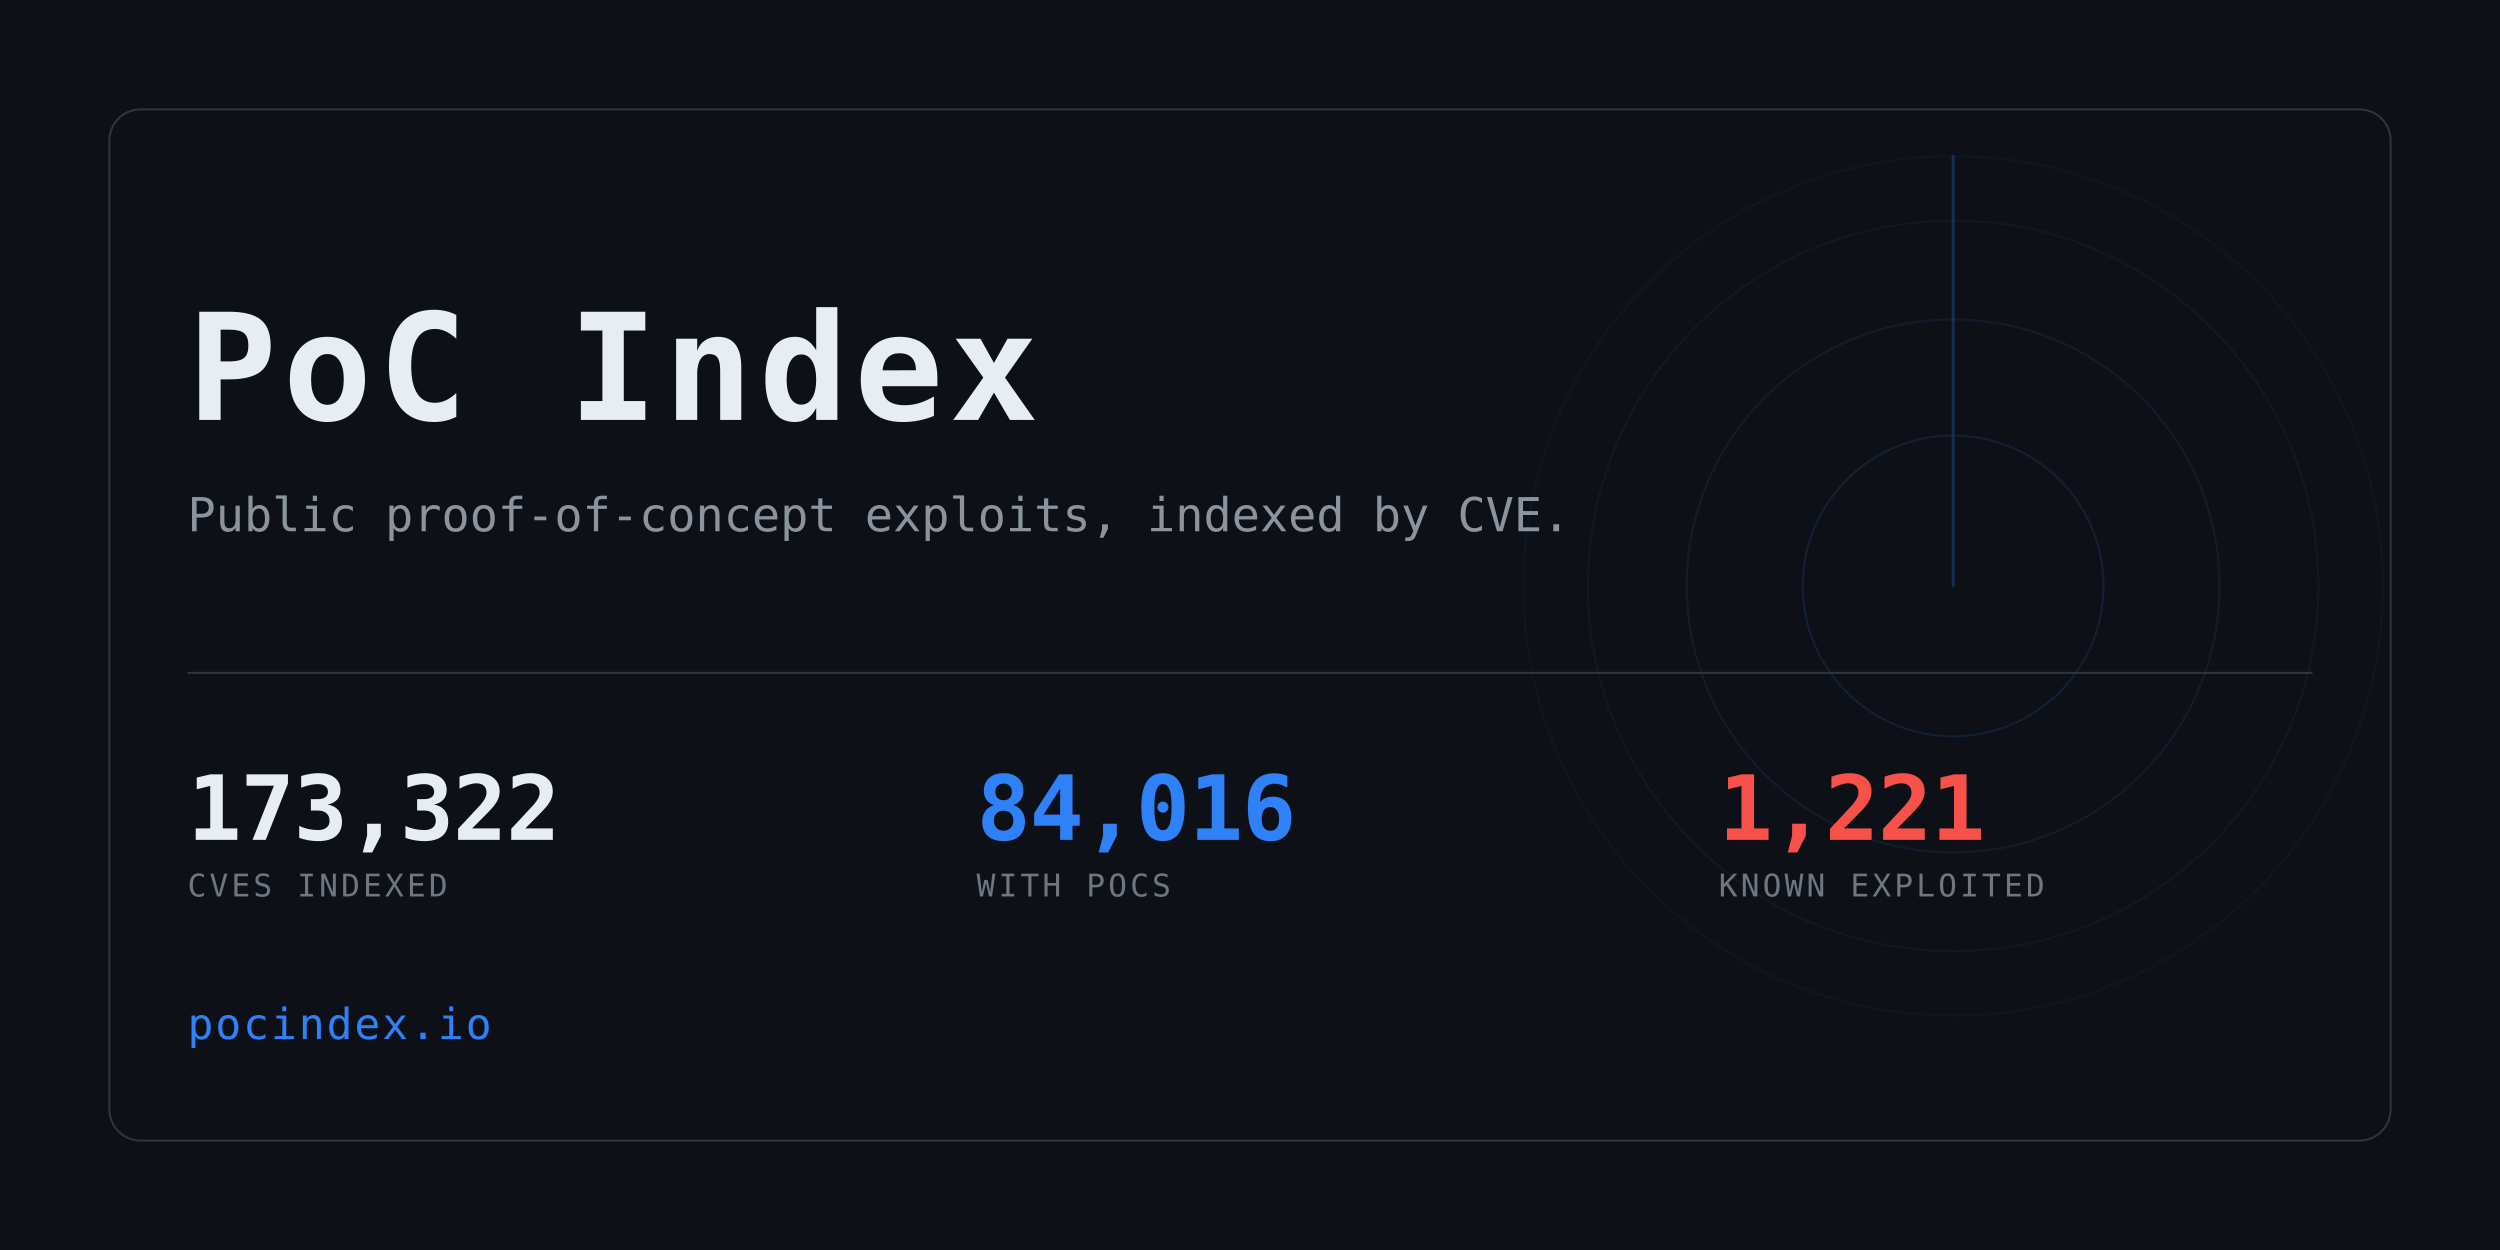
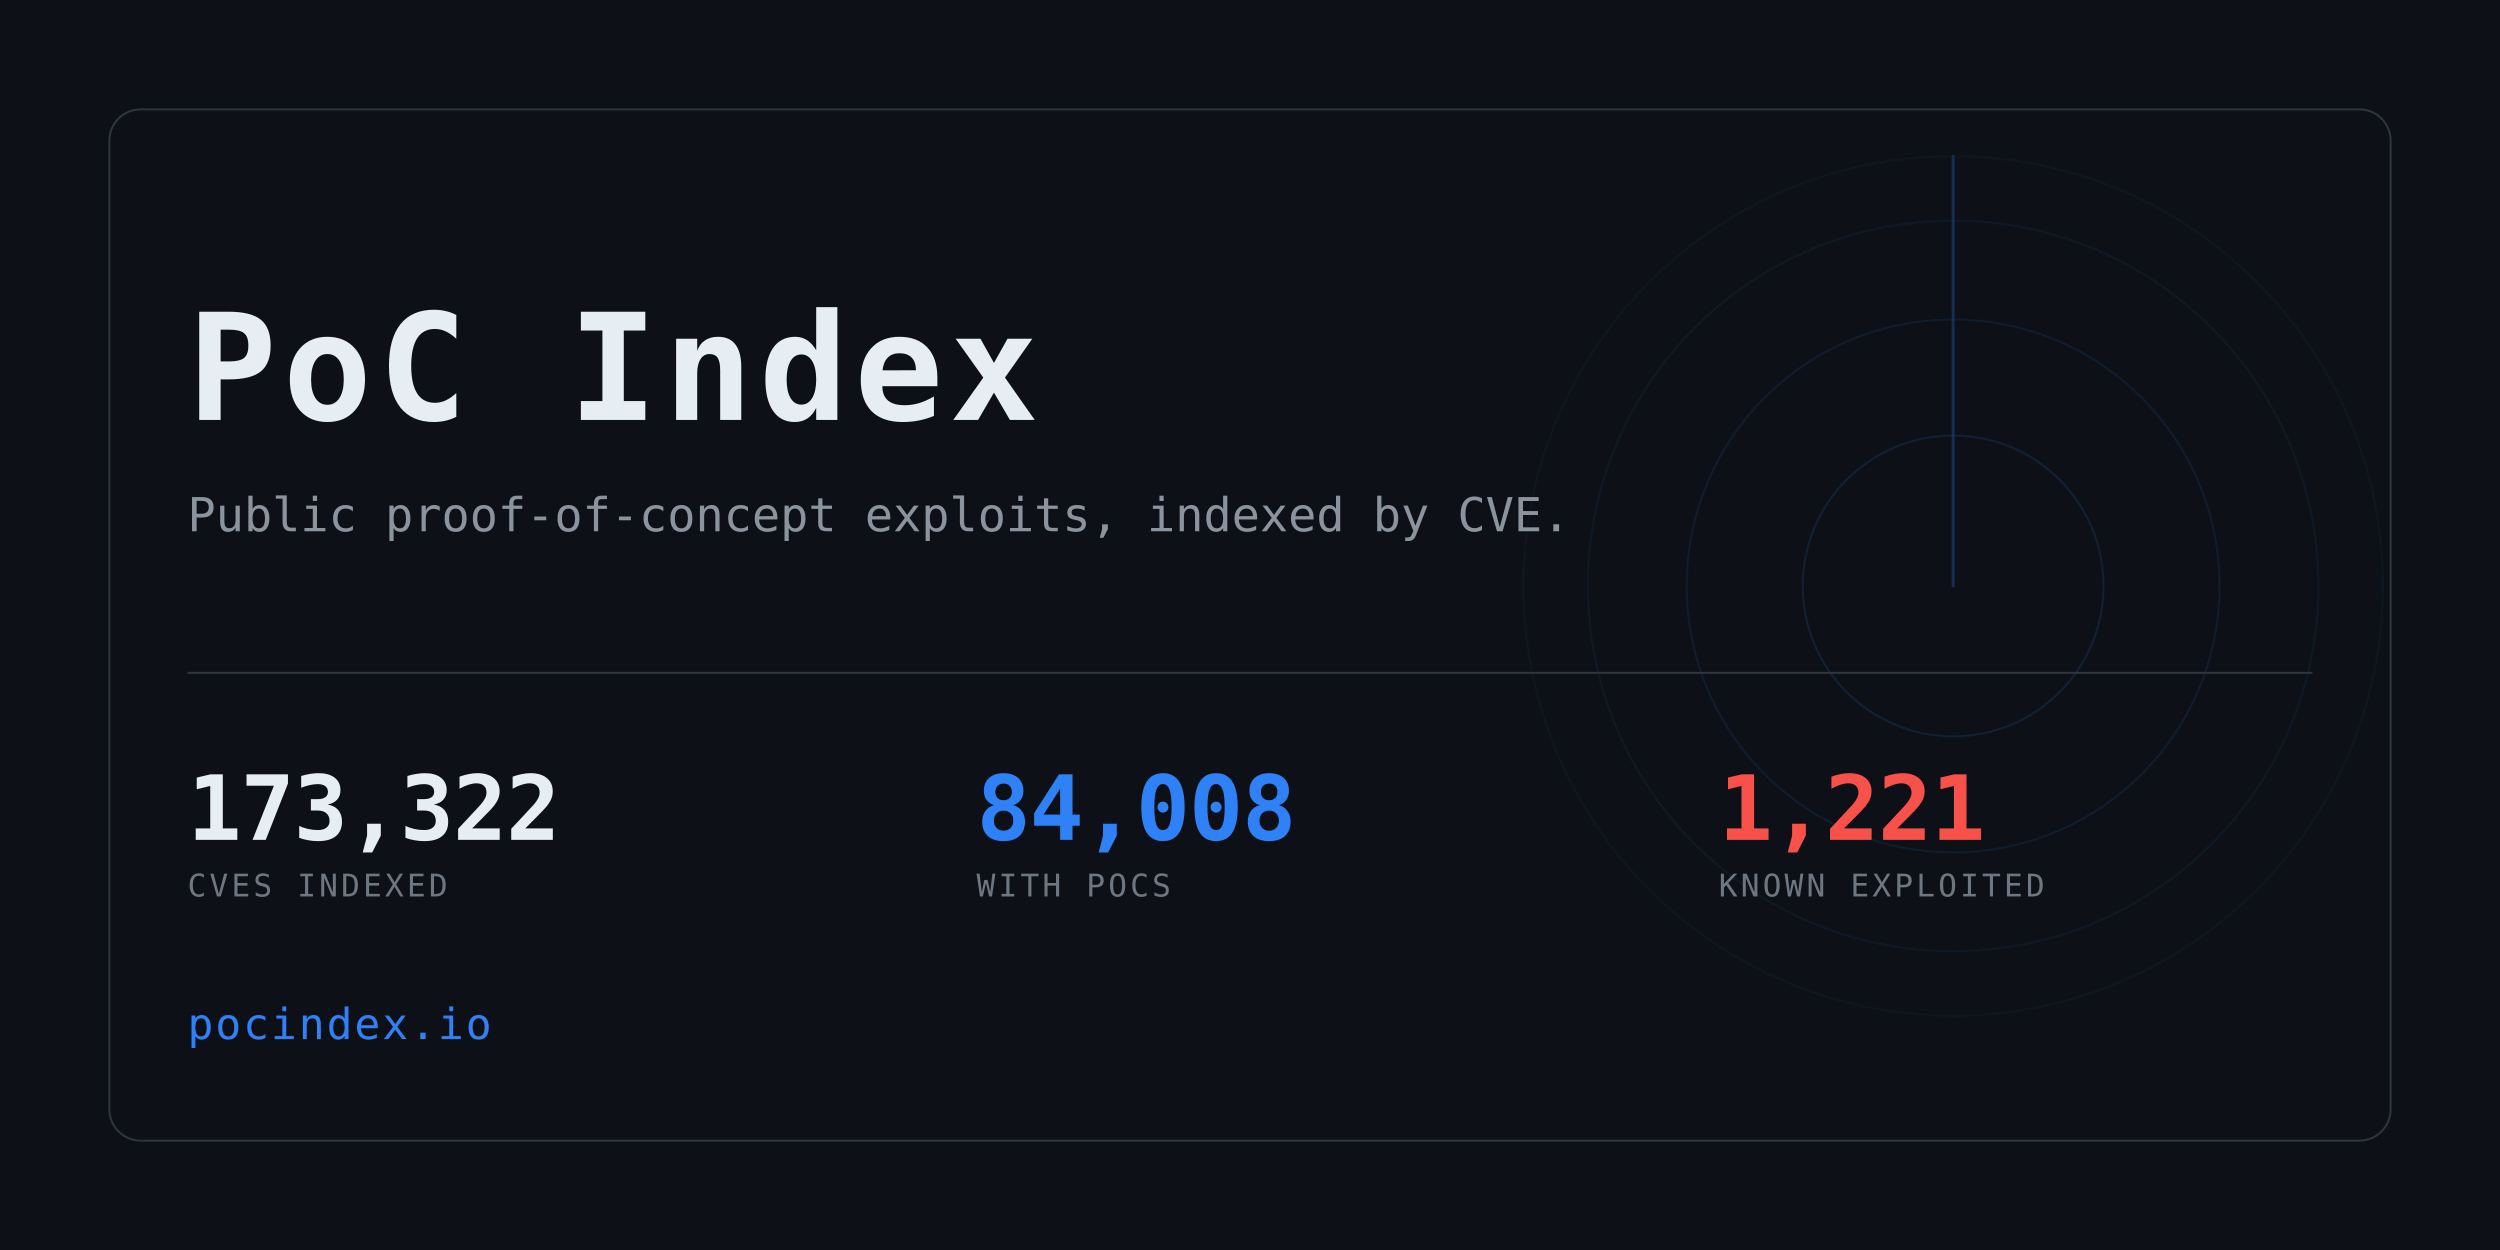
<svg xmlns="http://www.w3.org/2000/svg" width="1280" height="640" viewBox="0 0 1280 640" role="img" aria-label="PoC Index">
  <clipPath id="card">
    <rect x="56" y="56" width="1168" height="528" rx="16" />
  </clipPath>
  <rect width="1280" height="640" fill="#0d1117" />
  <g clip-path="url(#card)" opacity="0.6">
    <g>
      <circle cx="1000" cy="300" r="77.0" fill="none" stroke="#2f81f7" stroke-width="1" opacity="0.234" />
      <circle cx="1000" cy="300" r="136.4" fill="none" stroke="#2f81f7" stroke-width="1" opacity="0.169" />
      <circle cx="1000" cy="300" r="187.0" fill="none" stroke="#2f81f7" stroke-width="1" opacity="0.117" />
      <circle cx="1000" cy="300" r="220.0" fill="none" stroke="#2f81f7" stroke-width="1" opacity="0.078" />
      <line x1="1000" y1="300" x2="1000" y2="80.0" stroke="#2f81f7" stroke-width="1.5" stroke-linecap="round" opacity="0.416">
        <animateTransform attributeName="transform" type="rotate" from="0 1000 300" to="360 1000 300" dur="8s" repeatCount="indefinite" />
      </line>
    </g>
  </g>
  <rect x="56" y="56" width="1168" height="528" rx="16" fill="none" stroke="#30363d" />
  <text x="96" y="215" font-family="ui-monospace,SFMono-Regular,Menlo,Consolas,monospace" font-size="76" font-weight="700" fill="#e6edf3" letter-spacing="3">PoC Index</text>
  <text x="96" y="272" font-family="ui-monospace,SFMono-Regular,Menlo,Consolas,monospace" font-size="24" fill="#8b949e">
    Public proof-of-concept exploits, indexed by CVE.</text>
  <rect x="96" y="344" width="1088" height="1" fill="#30363d" />
  <text x="96" y="430" font-family="ui-monospace,SFMono-Regular,Menlo,Consolas,monospace" font-size="46" font-weight="700" fill="#e6edf3" letter-spacing="-0.5">173,322</text>
  <text x="96" y="459" font-family="ui-monospace,SFMono-Regular,Menlo,Consolas,monospace" font-size="16" fill="#6e7681" letter-spacing="1.6">CVES INDEXED</text>
-   <text x="500" y="430" font-family="ui-monospace,SFMono-Regular,Menlo,Consolas,monospace" font-size="46" font-weight="700" fill="#2f81f7" letter-spacing="-0.5">84,016</text>
+   <text x="500" y="430" font-family="ui-monospace,SFMono-Regular,Menlo,Consolas,monospace" font-size="46" font-weight="700" fill="#2f81f7" letter-spacing="-0.5">84,008</text>
  <text x="500" y="459" font-family="ui-monospace,SFMono-Regular,Menlo,Consolas,monospace" font-size="16" fill="#6e7681" letter-spacing="1.6">WITH POCS</text>
  <text x="880" y="430" font-family="ui-monospace,SFMono-Regular,Menlo,Consolas,monospace" font-size="46" font-weight="700" fill="#f85149" letter-spacing="-0.5">1,221</text>
  <text x="880" y="459" font-family="ui-monospace,SFMono-Regular,Menlo,Consolas,monospace" font-size="16" fill="#6e7681" letter-spacing="1.6">KNOWN EXPLOITED</text>
  <text x="96" y="532" font-family="ui-monospace,SFMono-Regular,Menlo,Consolas,monospace" font-size="22" fill="#2f81f7" letter-spacing="1">pocindex.io</text>
</svg>
